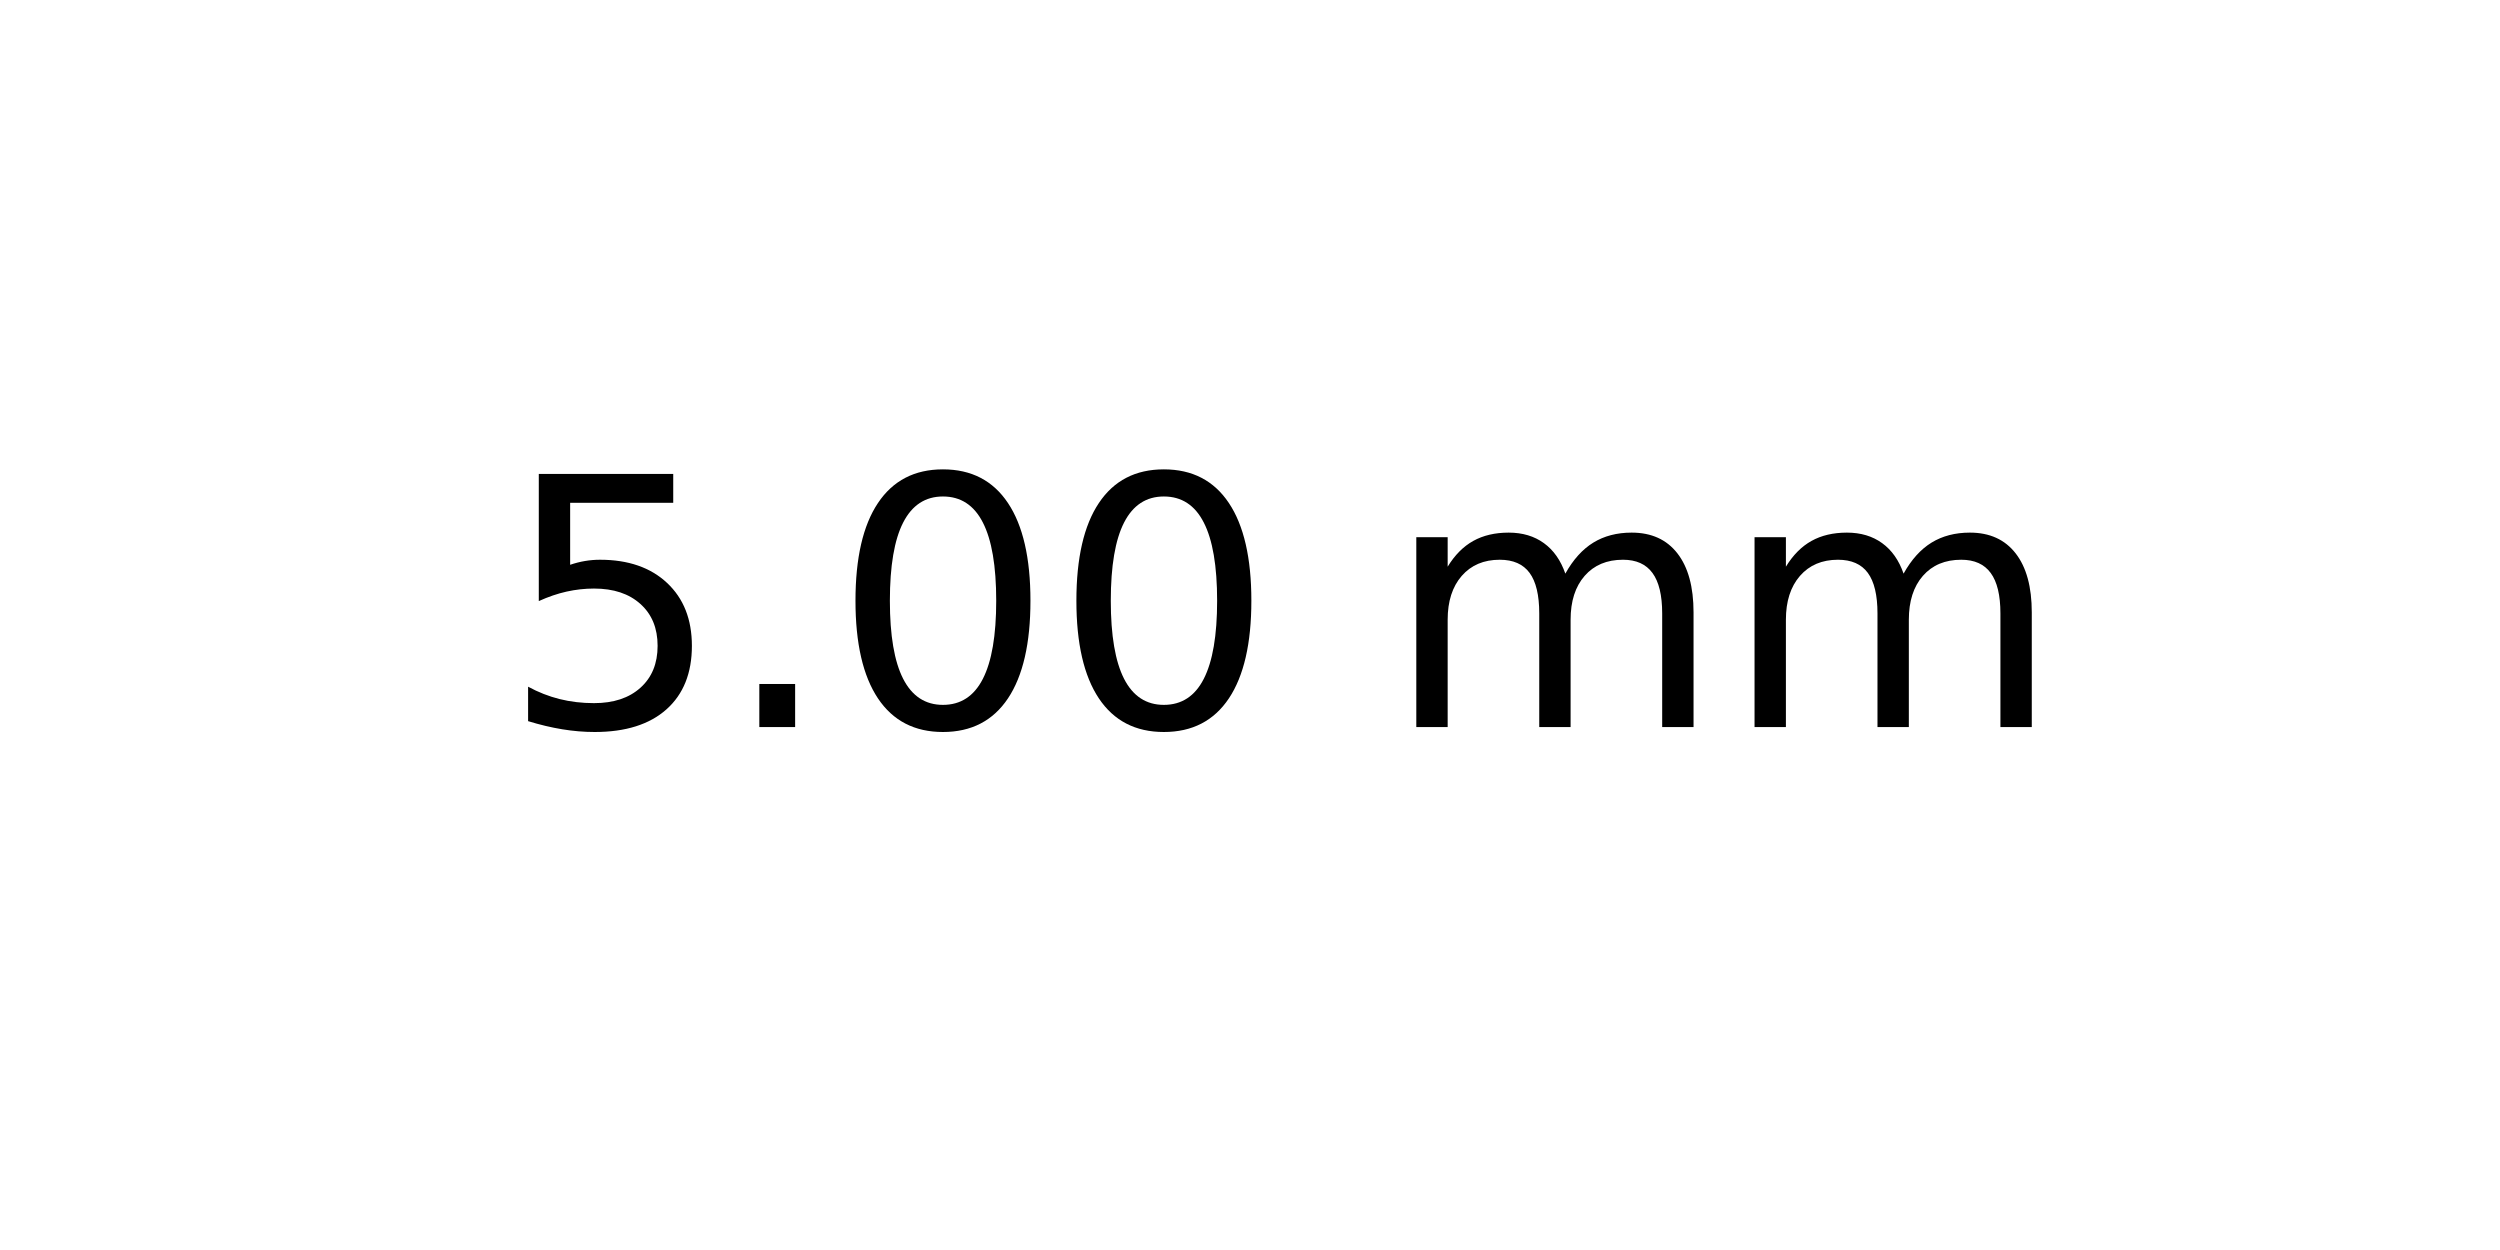
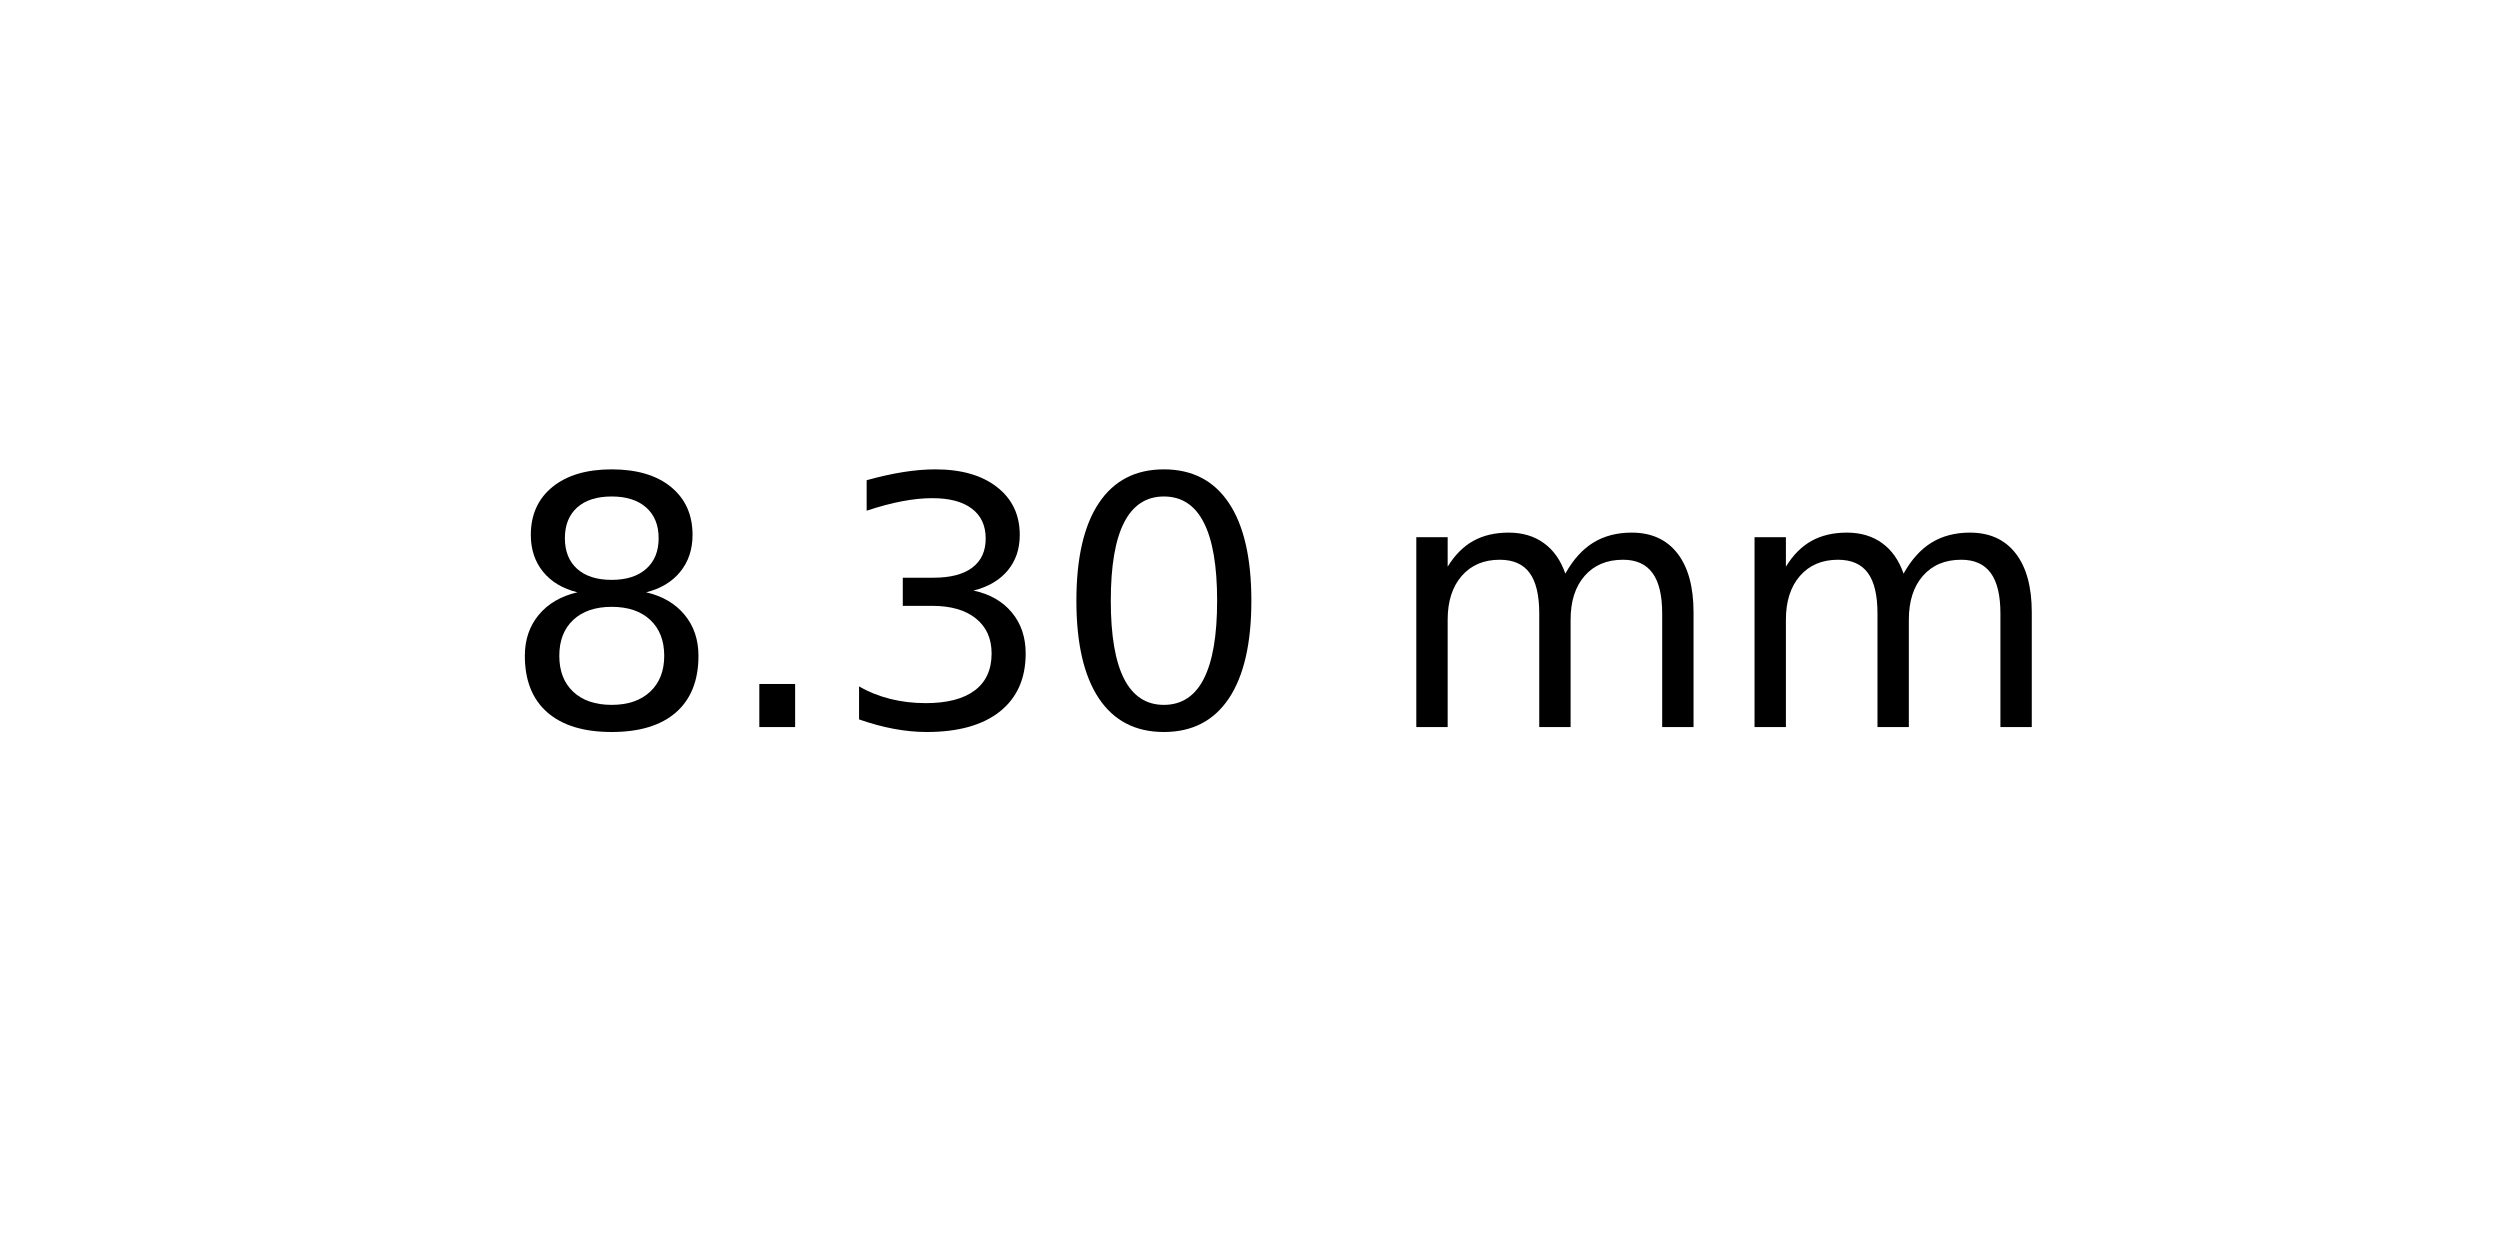
<svg xmlns="http://www.w3.org/2000/svg" xmlns:xlink="http://www.w3.org/1999/xlink" width="72pt" height="36pt" viewBox="0 0 72 36" version="1.1">
  <defs>
    <style type="text/css">*{stroke-linejoin: round; stroke-linecap: butt}</style>
  </defs>
  <g id="figure_1">
    <g id="axes_1">
      <g id="text_1">
        <g transform="translate(14.4375 20.93937) scale(0.1 -0.1)">
          <defs>
-             <path id="DejaVuSans-35" d="M 691 4666  L 3169 4666  L 3169 4134  L 1269 4134  L 1269 2991  Q 1406 3038 1543 3061  Q 1681 3084 1819 3084  Q 2600 3084 3056 2656  Q 3513 2228 3513 1497  Q 3513 744 3044 326  Q 2575 -91 1722 -91  Q 1428 -91 1123 -41  Q 819 9 494 109  L 494 744  Q 775 591 1075 516  Q 1375 441 1709 441  Q 2250 441 2565 725  Q 2881 1009 2881 1497  Q 2881 1984 2565 2268  Q 2250 2553 1709 2553  Q 1456 2553 1204 2497  Q 953 2441 691 2322  L 691 4666  z " transform="scale(0.015625)" />
+             <path id="DejaVuSans-38" d="M 2034 2216  Q 1584 2216 1326 1975  Q 1069 1734 1069 1313  Q 1069 891 1326 650  Q 1584 409 2034 409  Q 2484 409 2743 651  Q 3003 894 3003 1313  Q 3003 1734 2745 1975  Q 2488 2216 2034 2216  z M 1403 2484  Q 997 2584 770 2862  Q 544 3141 544 3541  Q 544 4100 942 4425  Q 1341 4750 2034 4750  Q 2731 4750 3128 4425  Q 3525 4100 3525 3541  Q 3525 3141 3298 2862  Q 3072 2584 2669 2484  Q 3125 2378 3379 2068  Q 3634 1759 3634 1313  Q 3634 634 3220 271  Q 2806 -91 2034 -91  Q 1263 -91 848 271  Q 434 634 434 1313  Q 434 1759 690 2068  Q 947 2378 1403 2484  z M 1172 3481  Q 1172 3119 1398 2916  Q 1625 2713 2034 2713  Q 2441 2713 2670 2916  Q 2900 3119 2900 3481  Q 2900 3844 2670 4047  Q 2441 4250 2034 4250  Q 1625 4250 1398 4047  Q 1172 3844 1172 3481  z " transform="scale(0.015625)" />
            <path id="DejaVuSans-2e" d="M 684 794  L 1344 794  L 1344 0  L 684 0  L 684 794  z " transform="scale(0.015625)" />
+             <path id="DejaVuSans-33" d="M 2597 2516  Q 3050 2419 3304 2112  Q 3559 1806 3559 1356  Q 3559 666 3084 287  Q 2609 -91 1734 -91  Q 1441 -91 1130 -33  Q 819 25 488 141  L 488 750  Q 750 597 1062 519  Q 1375 441 1716 441  Q 2309 441 2620 675  Q 2931 909 2931 1356  Q 2931 1769 2642 2001  Q 2353 2234 1838 2234  L 1294 2234  L 1294 2753  L 1863 2753  Q 2328 2753 2575 2939  Q 2822 3125 2822 3475  Q 2822 3834 2567 4026  Q 2313 4219 1838 4219  Q 1578 4219 1281 4162  Q 984 4106 628 3988  L 628 4550  Q 988 4650 1302 4700  Q 1616 4750 1894 4750  Q 2613 4750 3031 4423  Q 3450 4097 3450 3541  Q 3450 3153 3228 2886  Q 3006 2619 2597 2516  z " transform="scale(0.015625)" />
            <path id="DejaVuSans-30" d="M 2034 4250  Q 1547 4250 1301 3770  Q 1056 3291 1056 2328  Q 1056 1369 1301 889  Q 1547 409 2034 409  Q 2525 409 2770 889  Q 3016 1369 3016 2328  Q 3016 3291 2770 3770  Q 2525 4250 2034 4250  z M 2034 4750  Q 2819 4750 3233 4129  Q 3647 3509 3647 2328  Q 3647 1150 3233 529  Q 2819 -91 2034 -91  Q 1250 -91 836 529  Q 422 1150 422 2328  Q 422 3509 836 4129  Q 1250 4750 2034 4750  z " transform="scale(0.015625)" />
            <path id="DejaVuSans-20" transform="scale(0.015625)" />
            <path id="DejaVuSans-6d" d="M 3328 2828  Q 3544 3216 3844 3400  Q 4144 3584 4550 3584  Q 5097 3584 5394 3201  Q 5691 2819 5691 2113  L 5691 0  L 5113 0  L 5113 2094  Q 5113 2597 4934 2840  Q 4756 3084 4391 3084  Q 3944 3084 3684 2787  Q 3425 2491 3425 1978  L 3425 0  L 2847 0  L 2847 2094  Q 2847 2600 2669 2842  Q 2491 3084 2119 3084  Q 1678 3084 1418 2786  Q 1159 2488 1159 1978  L 1159 0  L 581 0  L 581 3500  L 1159 3500  L 1159 2956  Q 1356 3278 1631 3431  Q 1906 3584 2284 3584  Q 2666 3584 2933 3390  Q 3200 3197 3328 2828  z " transform="scale(0.015625)" />
          </defs>
-           <use xlink:href="#DejaVuSans-35" />
+           <use xlink:href="#DejaVuSans-38" />
          <use xlink:href="#DejaVuSans-2e" x="63.623" />
-           <use xlink:href="#DejaVuSans-30" x="95.41" />
+           <use xlink:href="#DejaVuSans-33" x="95.41" />
          <use xlink:href="#DejaVuSans-30" x="159.033" />
          <use xlink:href="#DejaVuSans-20" x="222.656" />
          <use xlink:href="#DejaVuSans-6d" x="254.443" />
          <use xlink:href="#DejaVuSans-6d" x="351.855" />
        </g>
      </g>
    </g>
  </g>
</svg>
